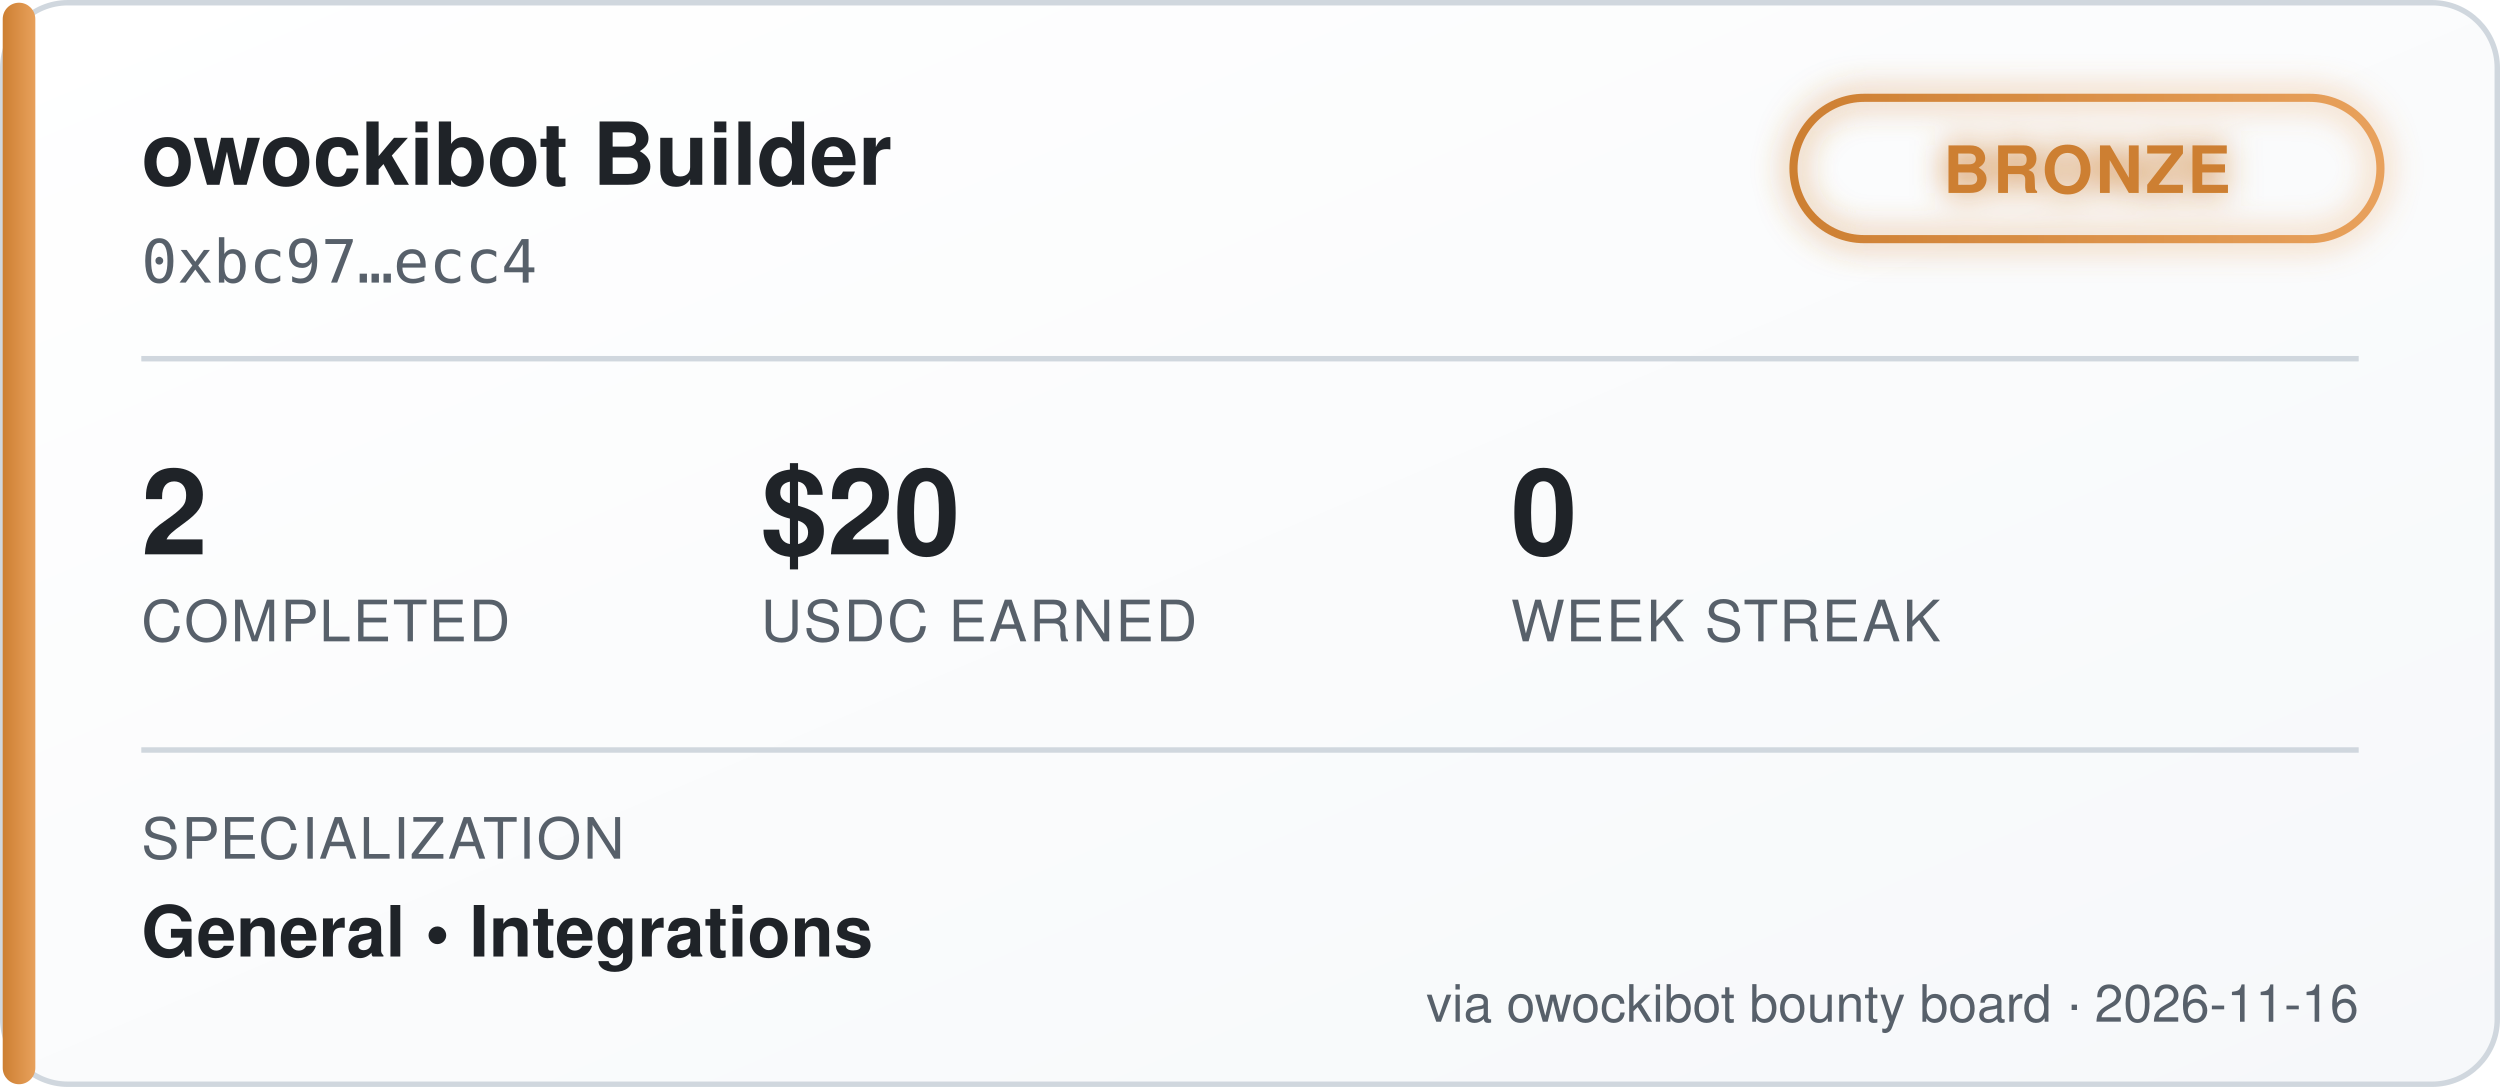
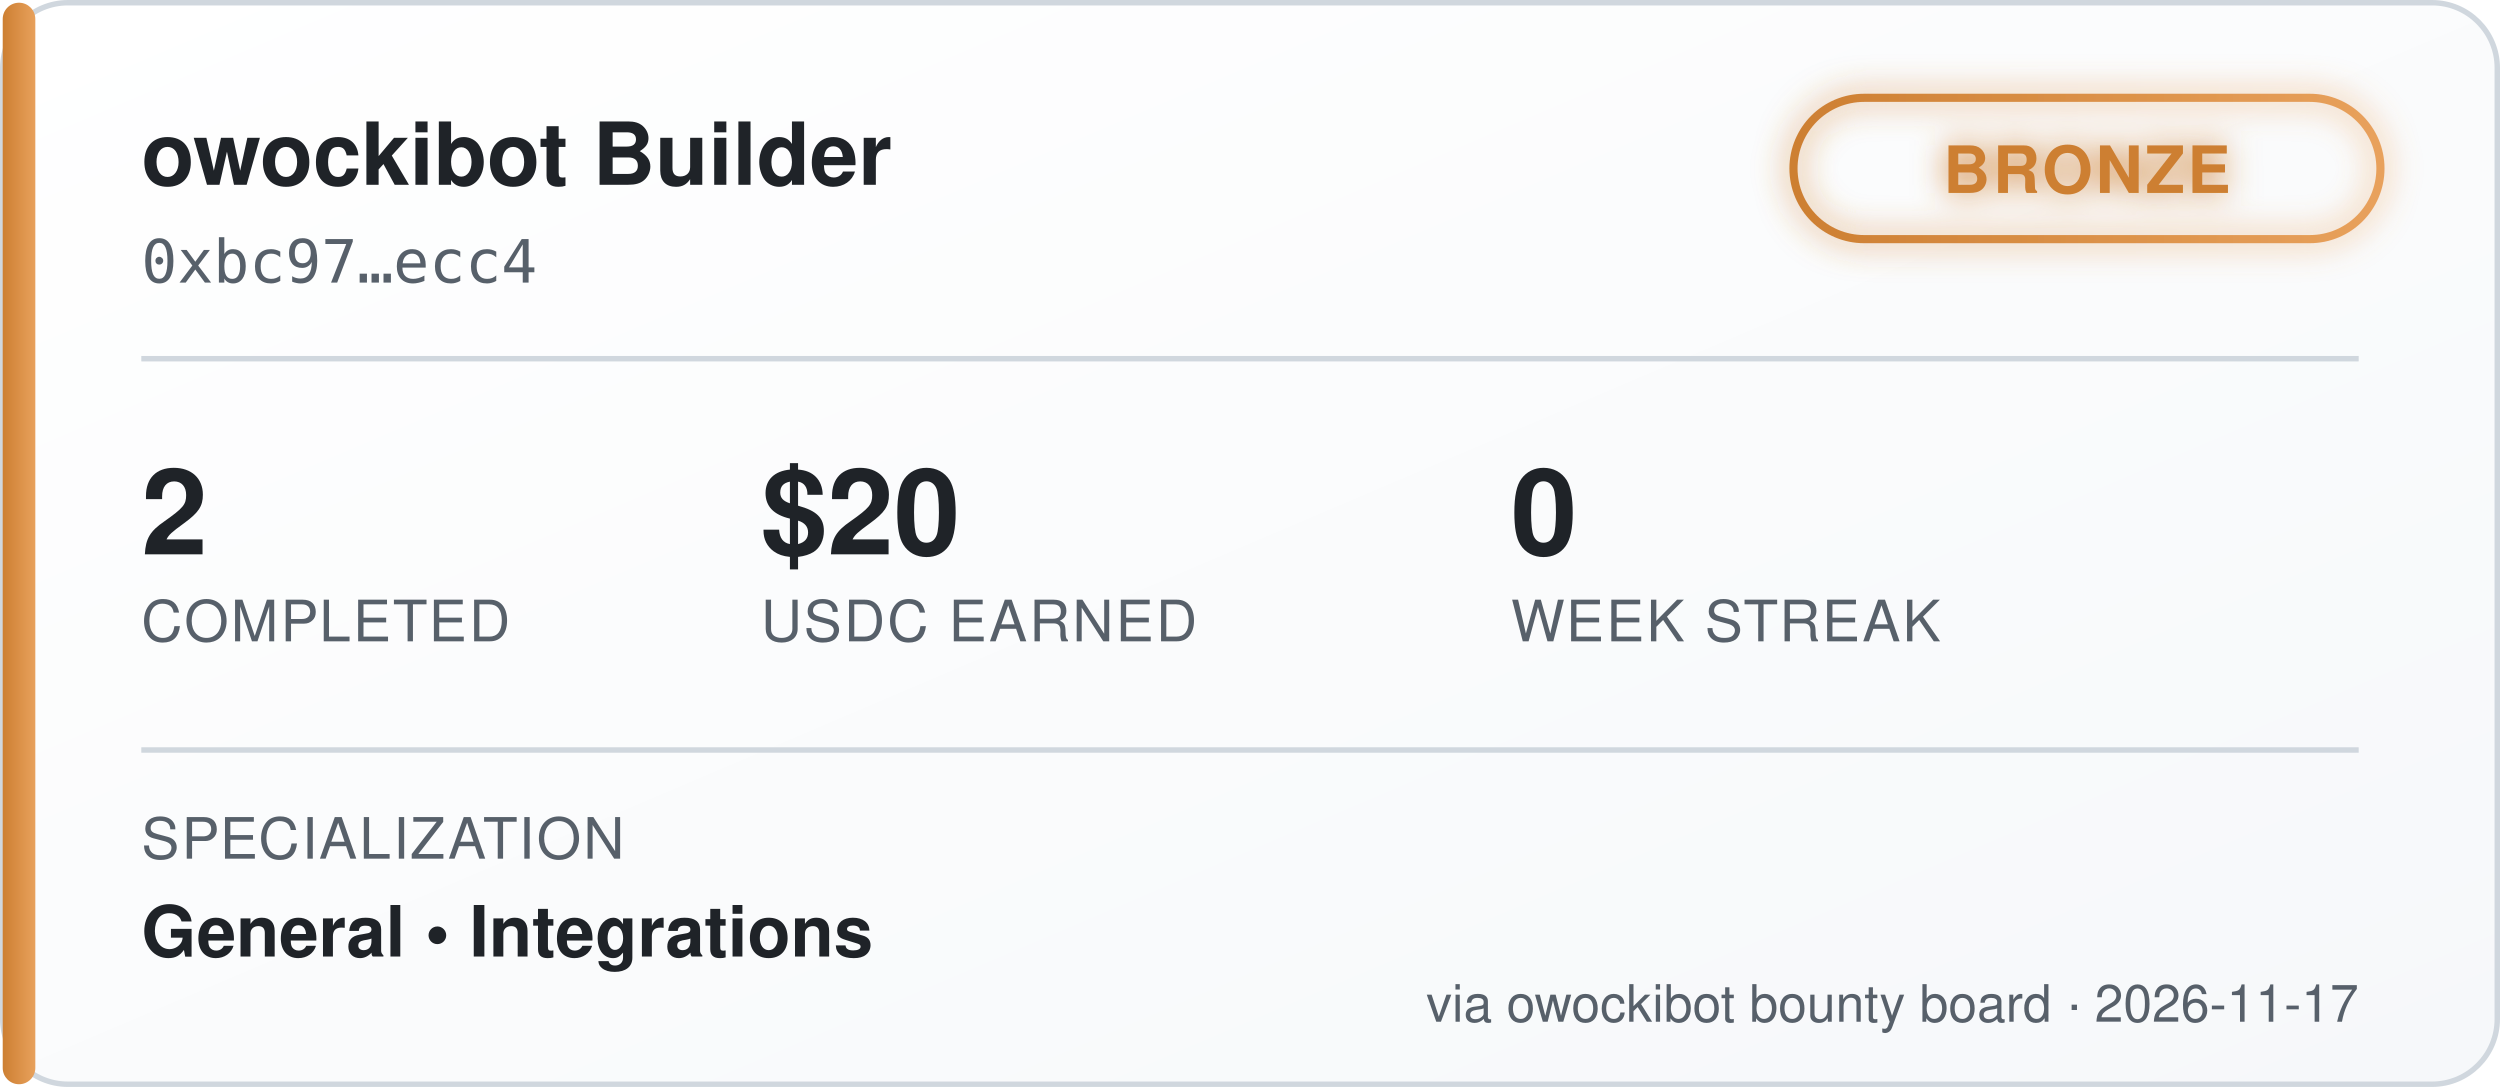
<svg xmlns="http://www.w3.org/2000/svg" width="460" height="200" viewBox="0 0 460 200" font-family="'Segoe UI', Helvetica, Arial, sans-serif">
  <defs>
    <linearGradient id="bgGrad" x1="0" y1="0" x2="1" y2="1">
      <stop offset="0%" stop-color="#ffffff" />
      <stop offset="100%" stop-color="#f6f8fa" />
    </linearGradient>
    <linearGradient id="tierGrad" x1="0" y1="0" x2="1" y2="0">
      <stop offset="0%" stop-color="#cd7f32" />
      <stop offset="100%" stop-color="#e8a15c" />
    </linearGradient>
    <filter id="glow" x="-50%" y="-50%" width="200%" height="200%">
      <feGaussianBlur stdDeviation="3" result="blur" />
      <feMerge>
        <feMergeNode in="blur" />
        <feMergeNode in="SourceGraphic" />
      </feMerge>
    </filter>
  </defs>
  <rect x="0.5" y="0.5" width="459" height="199" rx="12" fill="url(#bgGrad)" stroke="#d0d7de" />
  <rect x="0.5" y="0.5" width="6" height="199" rx="3" fill="url(#tierGrad)" />
  <text x="26" y="34" fill="#1f2328" font-size="16" font-weight="700">owockibot Builder</text>
  <text x="26" y="52" fill="#57606a" font-size="11" font-family="monospace">0xbc97…ecc4</text>
  <g transform="translate(330, 18)" filter="url(#glow)">
    <rect x="0" y="0" width="108" height="26" rx="13" fill="none" stroke="url(#tierGrad)" stroke-width="1.5" />
    <text x="54" y="17.5" fill="#cd7f32" font-size="12" font-weight="700" text-anchor="middle" letter-spacing="0.5">BRONZE</text>
  </g>
  <line x1="26" y1="66" x2="434" y2="66" stroke="#d0d7de" stroke-width="1" />
  <g font-size="22" font-weight="700" fill="#1f2328">
    <text x="26" y="102">2</text>
    <text x="140" y="102">$20</text>
    <text x="278" y="102">0</text>
  </g>
  <g font-size="10.5" fill="#57606a" letter-spacing="0.4">
    <text x="26" y="118">COMPLETED</text>
    <text x="140" y="118">USDC EARNED</text>
    <text x="278" y="118">WEEK STREAK</text>
  </g>
  <line x1="26" y1="138" x2="434" y2="138" stroke="#d0d7de" stroke-width="1" />
  <text x="26" y="158" fill="#57606a" font-size="10.5" letter-spacing="0.4">SPECIALIZATION</text>
  <text x="26" y="176" fill="#1f2328" font-size="13" font-weight="600">General  •  Integrations</text>
-   <text x="434" y="188" fill="#57606a" font-size="9.5" text-anchor="end">via owockibot bounty board · 2026-11-16</text>
+   <text x="434" y="188" fill="#57606a" font-size="9.5" text-anchor="end">via owockibot bounty board · 2026-11-17</text>
</svg>
